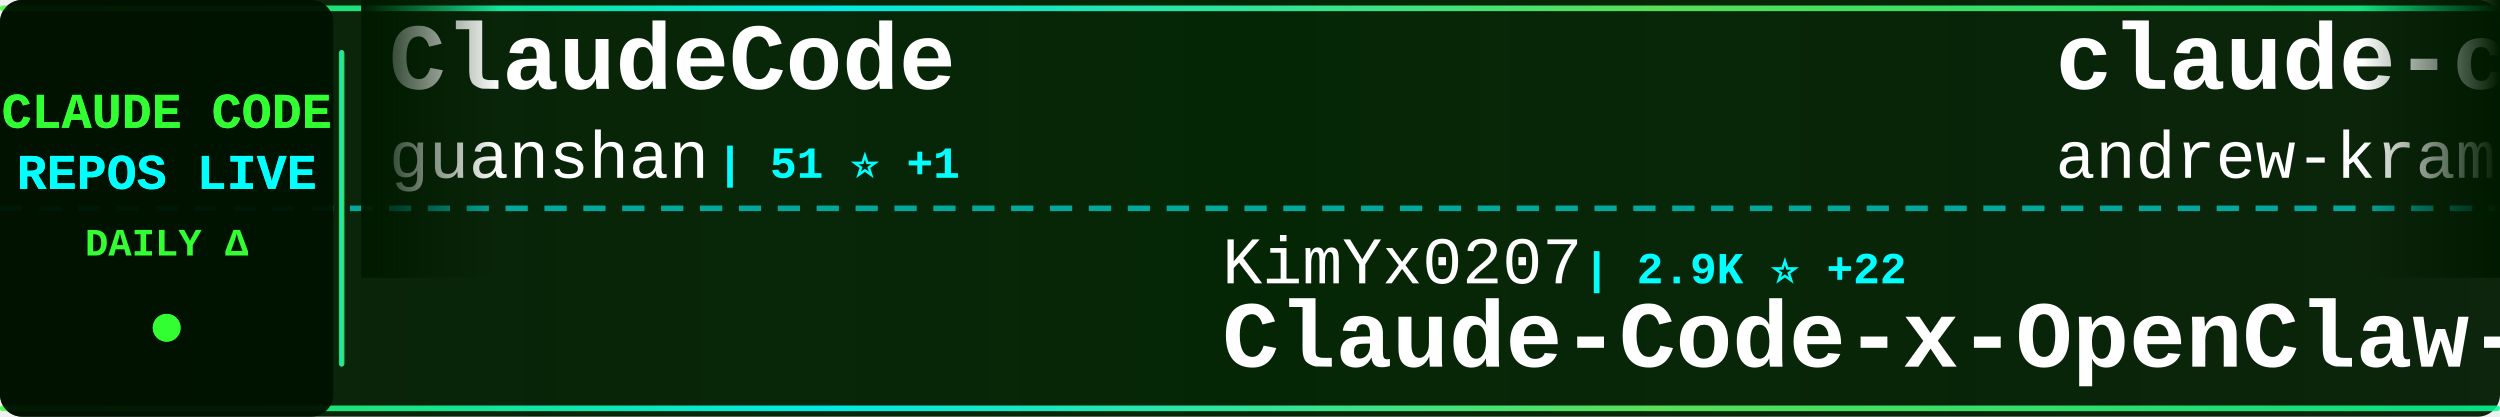
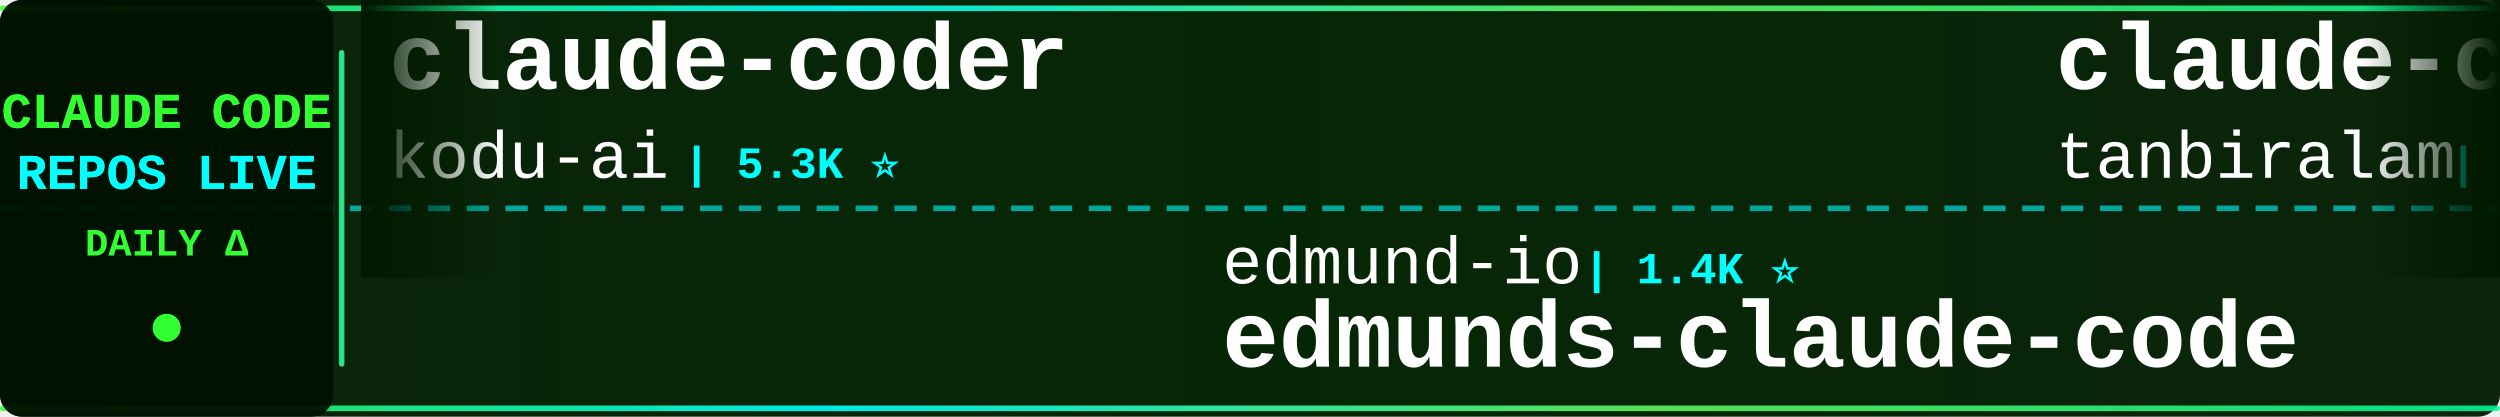
<svg xmlns="http://www.w3.org/2000/svg" width="900" height="150">
  <defs>
    <linearGradient id="tickerBg" x1="0%" y1="0%" x2="100%" y2="0%">
      <stop offset="0%" style="stop-color:#001a00;stop-opacity:0.95" />
      <stop offset="50%" style="stop-color:#002200;stop-opacity:0.98" />
      <stop offset="100%" style="stop-color:#001a00;stop-opacity:0.95" />
    </linearGradient>
    <linearGradient id="borderGrad" x1="0%" y1="0%" x2="100%" y2="0%">
      <stop offset="0%" style="stop-color:#33ff33;stop-opacity:0.85">
        <animate attributeName="stop-opacity" values="0.85;1;0.85" dur="2s" repeatCount="indefinite" />
      </stop>
      <stop offset="33%" style="stop-color:#00ffff;stop-opacity:0.9">
        <animate attributeName="stop-opacity" values="0.9;1;0.9" dur="2.2s" repeatCount="indefinite" />
      </stop>
      <stop offset="66%" style="stop-color:#66ff66;stop-opacity:0.85">
        <animate attributeName="stop-opacity" values="0.85;1;0.85" dur="1.8s" repeatCount="indefinite" />
      </stop>
      <stop offset="100%" style="stop-color:#00ff99;stop-opacity:0.85">
        <animate attributeName="stop-opacity" values="0.85;1;0.85" dur="2s" repeatCount="indefinite" />
      </stop>
    </linearGradient>
    <filter id="textGlow">
      <feGaussianBlur stdDeviation="0.1" result="coloredBlur" />
      <feMerge>
        <feMergeNode in="coloredBlur" />
        <feMergeNode in="SourceGraphic" />
      </feMerge>
    </filter>
    <filter id="metricGlow">
      <feGaussianBlur stdDeviation="0.2" result="coloredBlur" />
      <feMerge>
        <feMergeNode in="coloredBlur" />
        <feMergeNode in="SourceGraphic" />
      </feMerge>
    </filter>
    <linearGradient id="leftFade" x1="0%" y1="0%" x2="100%" y2="0%">
      <stop offset="0%" style="stop-color:#001a00;stop-opacity:1" />
      <stop offset="100%" style="stop-color:#001a00;stop-opacity:0" />
    </linearGradient>
    <linearGradient id="rightFade" x1="0%" y1="0%" x2="100%" y2="0%">
      <stop offset="0%" style="stop-color:#001a00;stop-opacity:0" />
      <stop offset="100%" style="stop-color:#001a00;stop-opacity:1" />
    </linearGradient>
  </defs>
  <rect width="900" height="150" fill="url(#tickerBg)" rx="8" />
  <rect x="0" y="2" width="900" height="2" fill="url(#borderGrad)" rx="1" />
  <rect x="0" y="146" width="900" height="2" fill="url(#borderGrad)" rx="1" />
  <line x1="0" y1="75" x2="900" y2="75" stroke="#00ffff" stroke-width="2" stroke-dasharray="8 6" opacity="0.6" />
  <rect x="0" y="0" width="120" height="150" fill="#001100" opacity="0.95" rx="8" />
  <text x="60" y="46" font-family="'Courier New', monospace" font-size="18" font-weight="bold" fill="#33ff33" text-anchor="middle" filter="url(#textGlow)">
    CLAUDE CODE
  </text>
  <text x="60" y="68" font-family="'Courier New', monospace" font-size="18" font-weight="bold" fill="#00ffff" text-anchor="middle" filter="url(#textGlow)">
    REPOS LIVE
  </text>
  <text x="60" y="92" font-family="'Courier New', monospace" font-size="14" font-weight="bold" fill="#33ff33" text-anchor="middle">
    DAILY Δ
  </text>
  <circle cx="60" cy="118" r="5" fill="#33ff33" filter="url(#metricGlow)">
    <animate attributeName="r" values="4;6;4" dur="1.5s" repeatCount="indefinite" />
    <animate attributeName="opacity" values="0.6;1;0.6" dur="1.5s" repeatCount="indefinite" />
  </circle>
  <rect x="122" y="18" width="2" height="114" fill="url(#borderGrad)" rx="1" />
  <clipPath id="tickerClip">
    <rect x="130" y="0" width="770" height="150" />
  </clipPath>
  <g clip-path="url(#tickerClip)">
    <g id="tickerItems">
      <animateTransform attributeName="transform" attributeType="XML" type="translate" from="0 0" to="-3000 0" dur="54s" repeatCount="indefinite" />
      <g transform="translate(0, 0)">
-         <text x="140" y="32" font-family="'Courier New', monospace" font-size="34" font-weight="bold" fill="#ffffff">ClaudeCode</text>
-         <text x="140" y="64" font-family="'Courier New', monospace" font-size="24" font-weight="normal" fill="#ffffff" opacity="1.0">guanshan</text>
-         <text x="258" y="64" font-family="'Courier New', monospace" font-size="16" font-weight="bold" fill="#00ffff"> | 51 ⭐ +1</text>
+         <text x="140" y="32" font-family="'Courier New', monospace" font-size="34" font-weight="bold" fill="#ffffff">claude-coder</text>
+         <text x="140" y="64" font-family="'Courier New', monospace" font-size="24" font-weight="normal" fill="#ffffff" opacity="1.0">kodu-ai</text>
+         <text x="246" y="64" font-family="'Courier New', monospace" font-size="16" font-weight="bold" fill="#00ffff"> | 5.3K ⭐</text>
      </g>
      <g transform="translate(300, 0)">
-         <text x="140" y="102" font-family="'Courier New', monospace" font-size="24" font-weight="normal" fill="#ffffff" opacity="1.0">KimYx0207</text>
-         <text x="270" y="102" font-family="'Courier New', monospace" font-size="16" font-weight="bold" fill="#00ffff"> | 2.9K ⭐ +22</text>
-         <text x="140" y="132" font-family="'Courier New', monospace" font-size="34" font-weight="bold" fill="#ffffff">Claude-Code-x-OpenClaw-G...</text>
+         <text x="140" y="102" font-family="'Courier New', monospace" font-size="24" font-weight="normal" fill="#ffffff" opacity="1.0">edmund-io</text>
+         <text x="270" y="102" font-family="'Courier New', monospace" font-size="16" font-weight="bold" fill="#00ffff"> | 1.4K ⭐</text>
+         <text x="140" y="132" font-family="'Courier New', monospace" font-size="34" font-weight="bold" fill="#ffffff">edmunds-claude-code</text>
      </g>
      <g transform="translate(600, 0)">
-         <text x="140" y="32" font-family="'Courier New', monospace" font-size="34" font-weight="bold" fill="#ffffff">claude-code-source-build</text>
-         <text x="140" y="64" font-family="'Courier New', monospace" font-size="24" font-weight="normal" fill="#ffffff" opacity="1.0">andrew-kramer-inno</text>
-         <text x="378" y="64" font-family="'Courier New', monospace" font-size="16" font-weight="bold" fill="#00ffff"> | 493 ⭐ +8</text>
+         <text x="140" y="32" font-family="'Courier New', monospace" font-size="34" font-weight="bold" fill="#ffffff">claude-code</text>
+         <text x="140" y="64" font-family="'Courier New', monospace" font-size="24" font-weight="normal" fill="#ffffff" opacity="1.0">tanbiralam</text>
+         <text x="282" y="64" font-family="'Courier New', monospace" font-size="16" font-weight="bold" fill="#00ffff"> | 1.1K ⭐ +58</text>
      </g>
      <g transform="translate(900, 0)">
-         <text x="140" y="102" font-family="'Courier New', monospace" font-size="24" font-weight="normal" fill="#ffffff" opacity="1.0">liuup</text>
-         <text x="222" y="102" font-family="'Courier New', monospace" font-size="16" font-weight="bold" fill="#00ffff"> | 757 ⭐ +53</text>
-         <text x="140" y="132" font-family="'Courier New', monospace" font-size="34" font-weight="bold" fill="#ffffff">claude-code-analysis</text>
+         <text x="140" y="102" font-family="'Courier New', monospace" font-size="24" font-weight="normal" fill="#ffffff" opacity="1.0">RishabhK103</text>
+         <text x="294" y="102" font-family="'Courier New', monospace" font-size="16" font-weight="bold" fill="#00ffff"> | 44 ⭐ +2</text>
+         <text x="140" y="132" font-family="'Courier New', monospace" font-size="34" font-weight="bold" fill="#ffffff">claude-code</text>
      </g>
      <g transform="translate(1200, 0)">
-         <text x="140" y="32" font-family="'Courier New', monospace" font-size="34" font-weight="bold" fill="#ffffff">claude-code-spec-workflo...</text>
-         <text x="140" y="64" font-family="'Courier New', monospace" font-size="24" font-weight="normal" fill="#ffffff" opacity="1.0">Pimzino</text>
-         <text x="246" y="64" font-family="'Courier New', monospace" font-size="16" font-weight="bold" fill="#00ffff"> | 3.6K ⭐ +2</text>
+         <text x="140" y="32" font-family="'Courier New', monospace" font-size="34" font-weight="bold" fill="#ffffff">claude-code-source</text>
+         <text x="140" y="64" font-family="'Courier New', monospace" font-size="24" font-weight="normal" fill="#ffffff" opacity="1.0">AprilNEA</text>
+         <text x="258" y="64" font-family="'Courier New', monospace" font-size="16" font-weight="bold" fill="#00ffff"> | 341 ⭐ +5</text>
      </g>
      <g transform="translate(1500, 0)">
-         <text x="140" y="102" font-family="'Courier New', monospace" font-size="24" font-weight="normal" fill="#ffffff" opacity="1.0">oboard</text>
-         <text x="234" y="102" font-family="'Courier New', monospace" font-size="16" font-weight="bold" fill="#00ffff"> | 2.6K ⭐ +59</text>
-         <text x="140" y="132" font-family="'Courier New', monospace" font-size="34" font-weight="bold" fill="#ffffff">claude-code-rev</text>
+         <text x="140" y="102" font-family="'Courier New', monospace" font-size="24" font-weight="normal" fill="#ffffff" opacity="1.0">Yuyz0112</text>
+         <text x="258" y="102" font-family="'Courier New', monospace" font-size="16" font-weight="bold" fill="#00ffff"> | 2.3K ⭐ +1</text>
+         <text x="140" y="132" font-family="'Courier New', monospace" font-size="34" font-weight="bold" fill="#ffffff">claude-code-reverse</text>
      </g>
      <g transform="translate(1800, 0)">
-         <text x="140" y="32" font-family="'Courier New', monospace" font-size="34" font-weight="bold" fill="#ffffff">claude-code-sourcemap</text>
-         <text x="140" y="64" font-family="'Courier New', monospace" font-size="24" font-weight="normal" fill="#ffffff" opacity="1.0">Hyper66666</text>
-         <text x="282" y="64" font-family="'Courier New', monospace" font-size="16" font-weight="bold" fill="#00ffff"> | 188 ⭐</text>
+         <text x="140" y="32" font-family="'Courier New', monospace" font-size="34" font-weight="bold" fill="#ffffff">claude-code-hub</text>
+         <text x="140" y="64" font-family="'Courier New', monospace" font-size="24" font-weight="normal" fill="#ffffff" opacity="1.0">ding113</text>
+         <text x="246" y="64" font-family="'Courier New', monospace" font-size="16" font-weight="bold" fill="#00ffff"> | 2.3K ⭐ -1</text>
      </g>
      <g transform="translate(2100, 0)">
-         <text x="140" y="102" font-family="'Courier New', monospace" font-size="24" font-weight="normal" fill="#ffffff" opacity="1.0">lintsinghua</text>
-         <text x="294" y="102" font-family="'Courier New', monospace" font-size="16" font-weight="bold" fill="#00ffff"> | 1.6K ⭐ +99</text>
-         <text x="140" y="132" font-family="'Courier New', monospace" font-size="34" font-weight="bold" fill="#ffffff">claude-code-book</text>
+         <text x="140" y="102" font-family="'Courier New', monospace" font-size="24" font-weight="normal" fill="#ffffff" opacity="1.0">anthropics</text>
+         <text x="282" y="102" font-family="'Courier New', monospace" font-size="16" font-weight="bold" fill="#00ffff"> | 107.9K ⭐ +339</text>
+         <text x="140" y="132" font-family="'Courier New', monospace" font-size="34" font-weight="bold" fill="#ffffff">claude-code</text>
      </g>
      <g transform="translate(2400, 0)">
-         <text x="140" y="32" font-family="'Courier New', monospace" font-size="34" font-weight="bold" fill="#ffffff">claude-code-my-workflow</text>
-         <text x="140" y="64" font-family="'Courier New', monospace" font-size="24" font-weight="normal" fill="#ffffff" opacity="1.0">pedrohcgs</text>
-         <text x="270" y="64" font-family="'Courier New', monospace" font-size="16" font-weight="bold" fill="#00ffff"> | 829 ⭐ +1</text>
+         <text x="140" y="32" font-family="'Courier New', monospace" font-size="34" font-weight="bold" fill="#ffffff">claude-code-rev</text>
+         <text x="140" y="64" font-family="'Courier New', monospace" font-size="24" font-weight="normal" fill="#ffffff" opacity="1.0">oboard</text>
+         <text x="234" y="64" font-family="'Courier New', monospace" font-size="16" font-weight="bold" fill="#00ffff"> | 2.6K ⭐ +34</text>
      </g>
      <g transform="translate(2700, 0)">
-         <text x="140" y="102" font-family="'Courier New', monospace" font-size="24" font-weight="normal" fill="#ffffff" opacity="1.0">kodu-ai</text>
-         <text x="246" y="102" font-family="'Courier New', monospace" font-size="16" font-weight="bold" fill="#00ffff"> | 5.3K ⭐</text>
-         <text x="140" y="132" font-family="'Courier New', monospace" font-size="34" font-weight="bold" fill="#ffffff">claude-coder</text>
+         <text x="140" y="102" font-family="'Courier New', monospace" font-size="24" font-weight="normal" fill="#ffffff" opacity="1.0">anthropics</text>
+         <text x="282" y="102" font-family="'Courier New', monospace" font-size="16" font-weight="bold" fill="#00ffff"> | 15.9K ⭐ +25</text>
+         <text x="140" y="132" font-family="'Courier New', monospace" font-size="34" font-weight="bold" fill="#ffffff">claude-plugins-official</text>
      </g>
      <g transform="translate(3000, 0)">
-         <text x="140" y="32" font-family="'Courier New', monospace" font-size="34" font-weight="bold" fill="#ffffff">ClaudeCode</text>
-         <text x="140" y="64" font-family="'Courier New', monospace" font-size="24" font-weight="normal" fill="#ffffff" opacity="1.0">guanshan</text>
-         <text x="258" y="64" font-family="'Courier New', monospace" font-size="16" font-weight="bold" fill="#00ffff"> | 51 ⭐ +1</text>
+         <text x="140" y="32" font-family="'Courier New', monospace" font-size="34" font-weight="bold" fill="#ffffff">claude-coder</text>
+         <text x="140" y="64" font-family="'Courier New', monospace" font-size="24" font-weight="normal" fill="#ffffff" opacity="1.0">kodu-ai</text>
+         <text x="246" y="64" font-family="'Courier New', monospace" font-size="16" font-weight="bold" fill="#00ffff"> | 5.3K ⭐</text>
      </g>
      <g transform="translate(3300, 0)">
-         <text x="140" y="102" font-family="'Courier New', monospace" font-size="24" font-weight="normal" fill="#ffffff" opacity="1.0">KimYx0207</text>
-         <text x="270" y="102" font-family="'Courier New', monospace" font-size="16" font-weight="bold" fill="#00ffff"> | 2.9K ⭐ +22</text>
-         <text x="140" y="132" font-family="'Courier New', monospace" font-size="34" font-weight="bold" fill="#ffffff">Claude-Code-x-OpenClaw-G...</text>
+         <text x="140" y="102" font-family="'Courier New', monospace" font-size="24" font-weight="normal" fill="#ffffff" opacity="1.0">edmund-io</text>
+         <text x="270" y="102" font-family="'Courier New', monospace" font-size="16" font-weight="bold" fill="#00ffff"> | 1.4K ⭐</text>
+         <text x="140" y="132" font-family="'Courier New', monospace" font-size="34" font-weight="bold" fill="#ffffff">edmunds-claude-code</text>
      </g>
      <g transform="translate(3600, 0)">
-         <text x="140" y="32" font-family="'Courier New', monospace" font-size="34" font-weight="bold" fill="#ffffff">claude-code-source-build</text>
-         <text x="140" y="64" font-family="'Courier New', monospace" font-size="24" font-weight="normal" fill="#ffffff" opacity="1.0">andrew-kramer-inno</text>
-         <text x="378" y="64" font-family="'Courier New', monospace" font-size="16" font-weight="bold" fill="#00ffff"> | 493 ⭐ +8</text>
+         <text x="140" y="32" font-family="'Courier New', monospace" font-size="34" font-weight="bold" fill="#ffffff">claude-code</text>
+         <text x="140" y="64" font-family="'Courier New', monospace" font-size="24" font-weight="normal" fill="#ffffff" opacity="1.0">tanbiralam</text>
+         <text x="282" y="64" font-family="'Courier New', monospace" font-size="16" font-weight="bold" fill="#00ffff"> | 1.1K ⭐ +58</text>
      </g>
      <g transform="translate(3900, 0)">
-         <text x="140" y="102" font-family="'Courier New', monospace" font-size="24" font-weight="normal" fill="#ffffff" opacity="1.0">liuup</text>
-         <text x="222" y="102" font-family="'Courier New', monospace" font-size="16" font-weight="bold" fill="#00ffff"> | 757 ⭐ +53</text>
-         <text x="140" y="132" font-family="'Courier New', monospace" font-size="34" font-weight="bold" fill="#ffffff">claude-code-analysis</text>
+         <text x="140" y="102" font-family="'Courier New', monospace" font-size="24" font-weight="normal" fill="#ffffff" opacity="1.0">RishabhK103</text>
+         <text x="294" y="102" font-family="'Courier New', monospace" font-size="16" font-weight="bold" fill="#00ffff"> | 44 ⭐ +2</text>
+         <text x="140" y="132" font-family="'Courier New', monospace" font-size="34" font-weight="bold" fill="#ffffff">claude-code</text>
      </g>
    </g>
  </g>
  <rect x="130" y="0" width="50" height="100" fill="url(#leftFade)" />
  <rect x="850" y="0" width="50" height="100" fill="url(#rightFade)" />
</svg>
